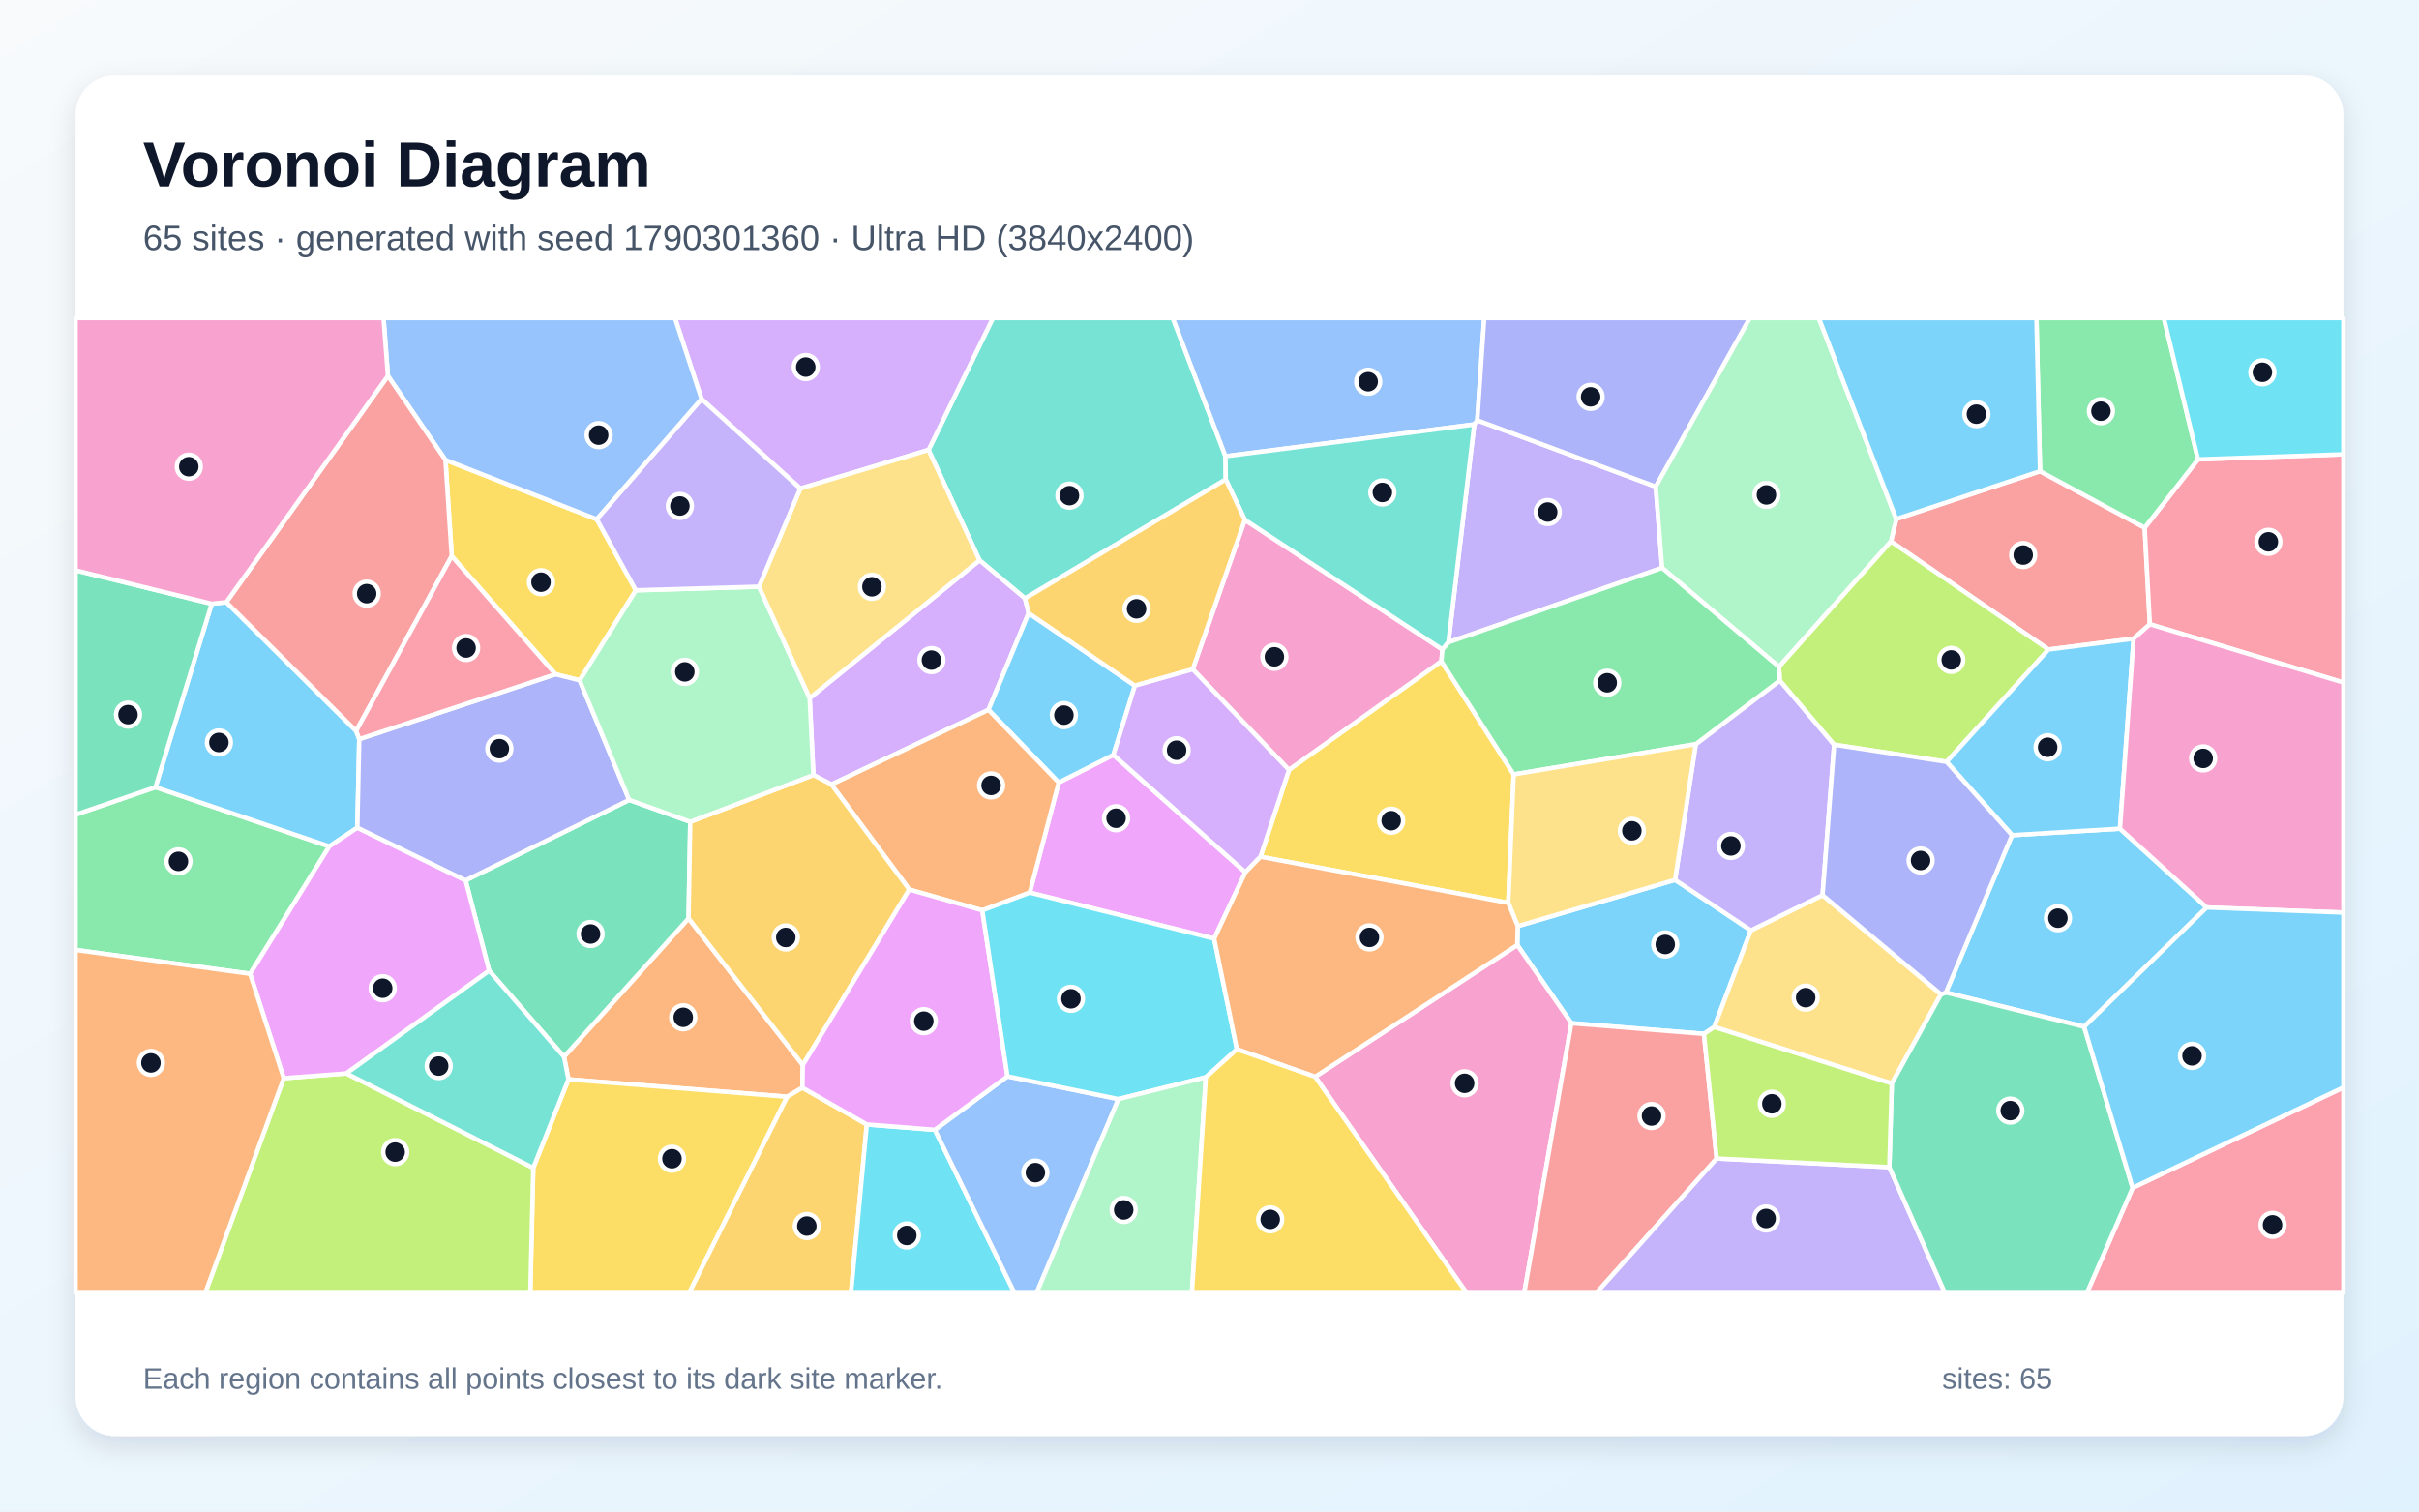
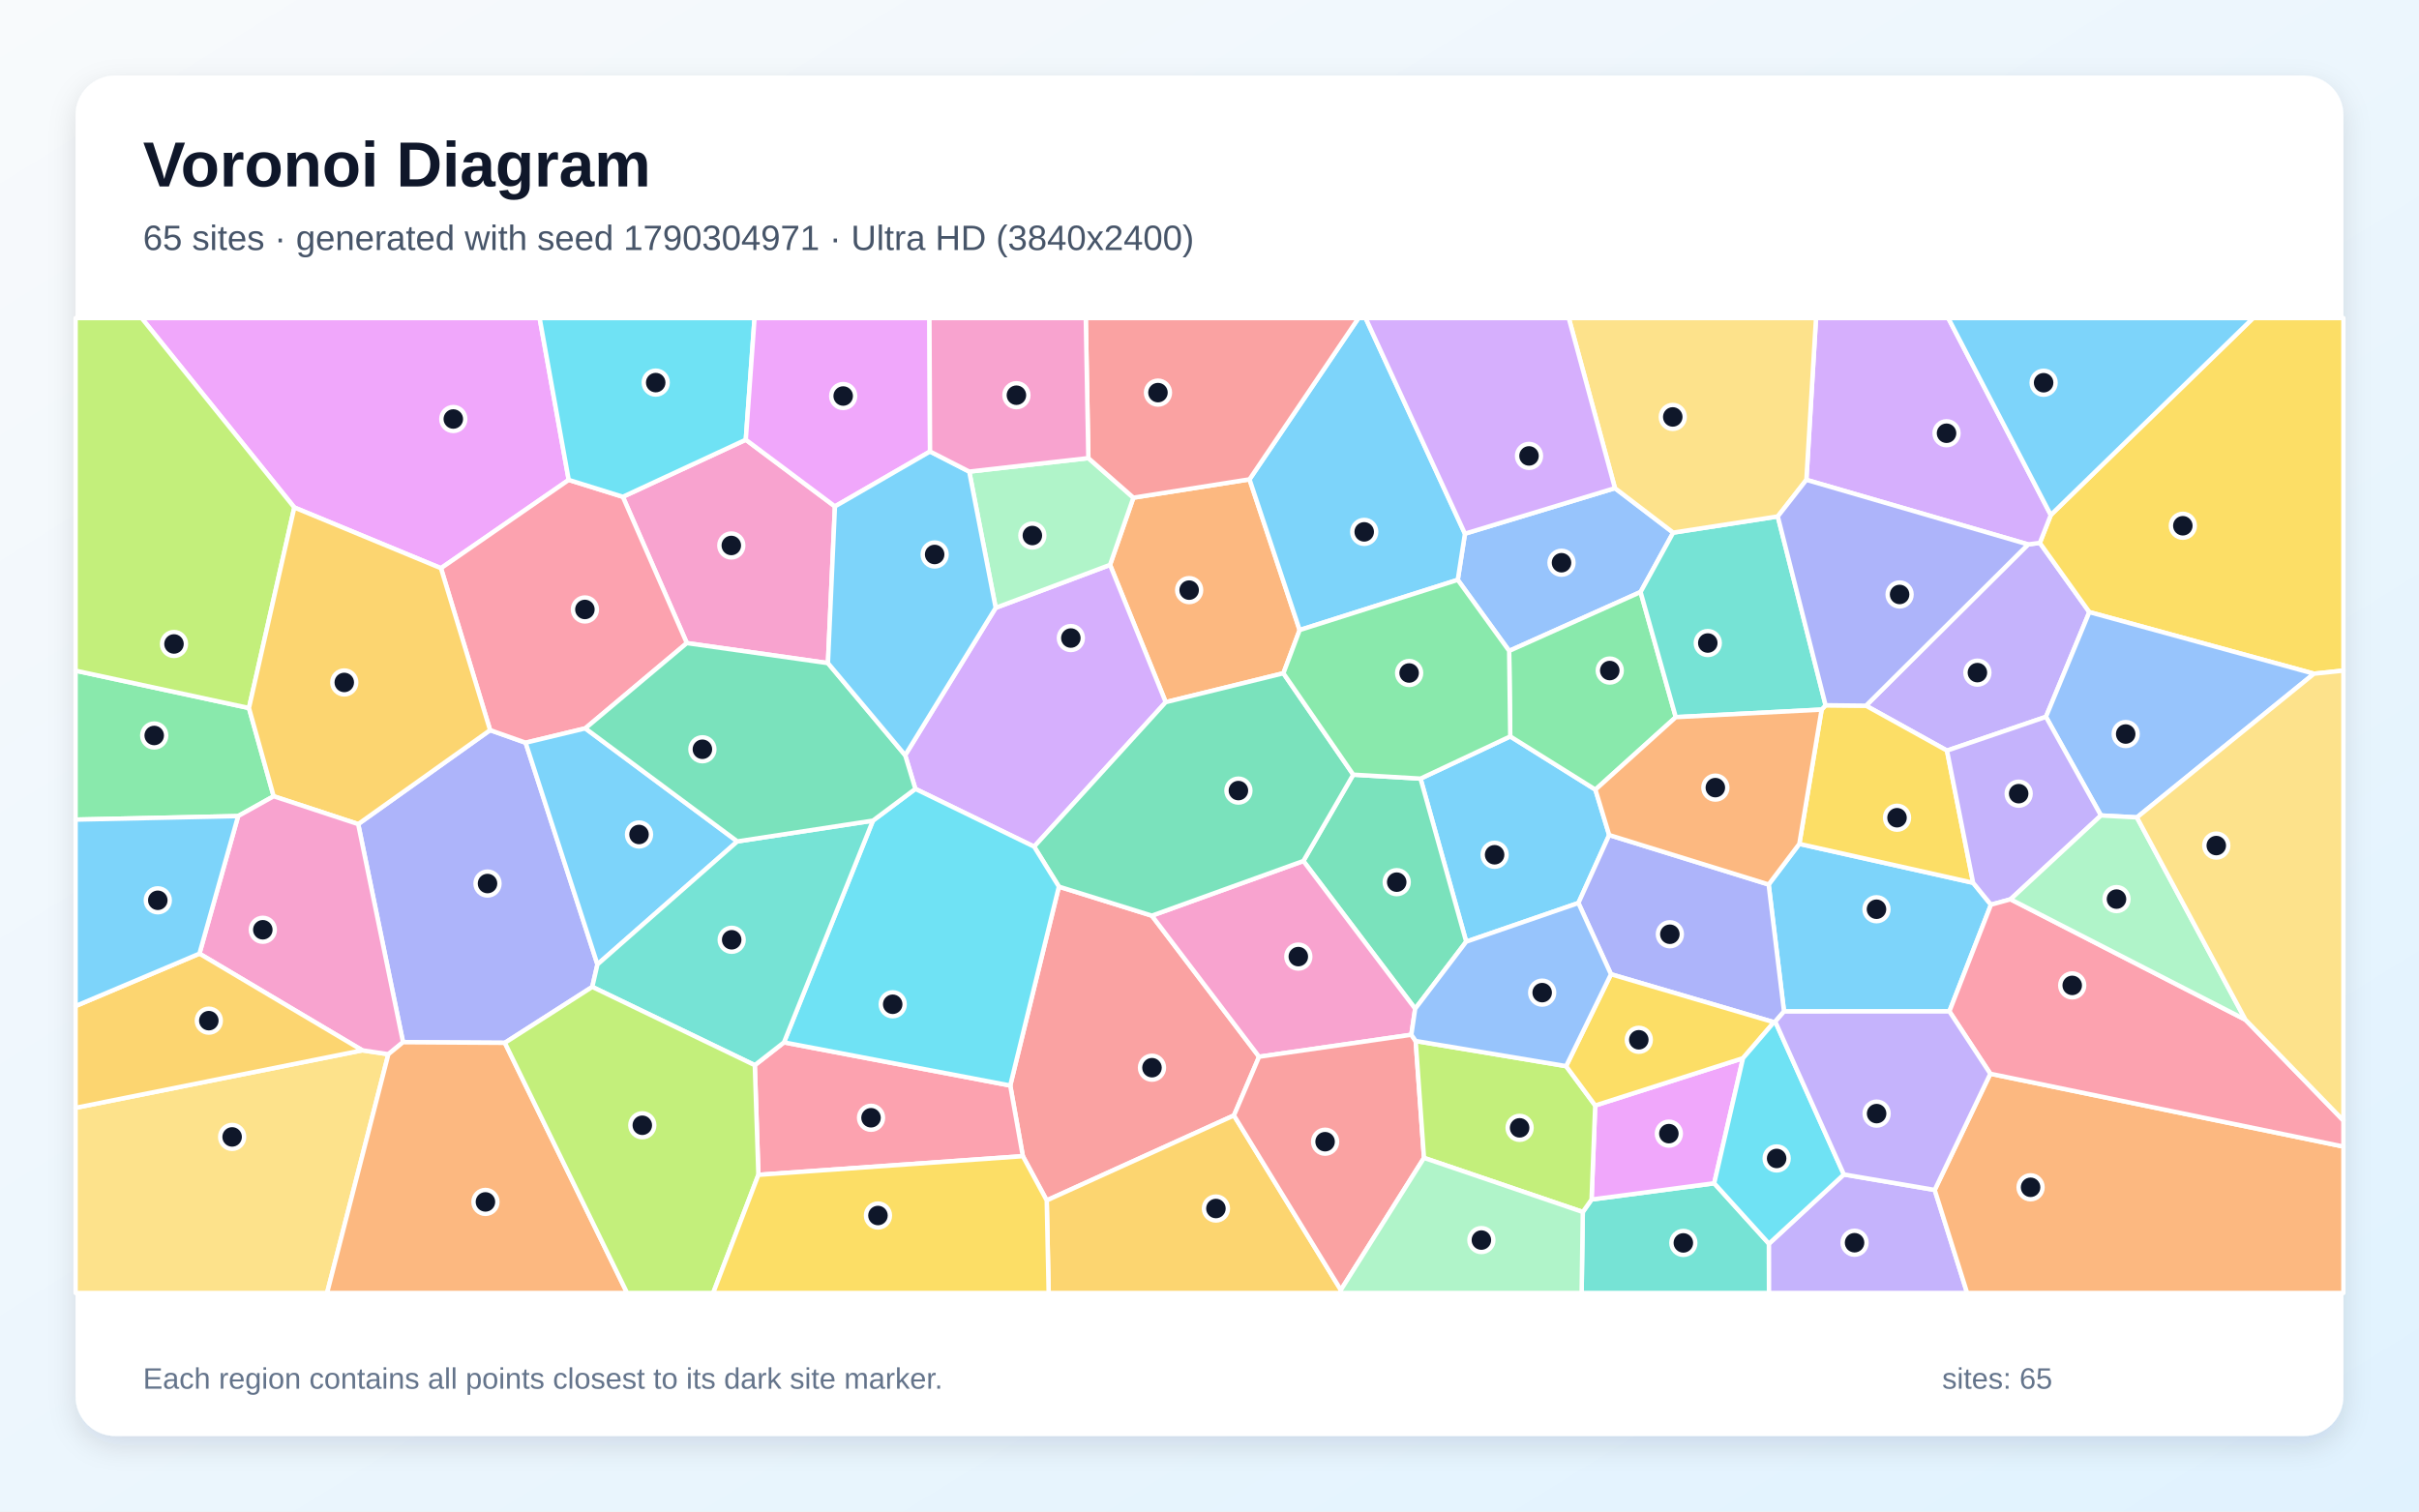
<svg xmlns="http://www.w3.org/2000/svg" width="3840" height="2400" viewBox="0 0 3840 2400" role="img" aria-labelledby="title description">
  <defs>
    <linearGradient id="background" x1="0" y1="0" x2="1" y2="1">
      <stop stop-color="#F8FAFC" />
      <stop offset="1" stop-color="#E0F2FE" />
    </linearGradient>
    <filter id="shadow" x="-5%" y="-5%" width="110%" height="110%">
      <feDropShadow dx="0" dy="15" stdDeviation="22" flood-color="#0F172A" flood-opacity=".12" />
    </filter>
  </defs>
  <rect width="3840" height="2400" fill="url(#background)" />
  <rect x="120" y="120" width="3600" height="2160" rx="63" fill="#FFFFFF" filter="url(#shadow)" />
  <g font-family="Arial, sans-serif">
    <text x="227" y="296" font-size="101" font-weight="700" fill="#0F172A">Voronoi Diagram</text>
-     <text x="227" y="397" font-size="56" fill="#475569">65 sites · generated with seed 1790301360 · Ultra HD (3840x2400)</text>
+     <text x="227" y="397" font-size="56" fill="#475569">65 sites · generated with seed 1790304971 · Ultra HD (3840x2400)</text>
  </g>
  <g stroke="#FFFFFF" stroke-width="7" stroke-linejoin="round">
-     <polygon points="2704.9,1641.6 2494.5,1624.7 2408.6,1500.5 2409.3,1470.5 2659.1,1397.1 2779.4,1477.3 2721.3,1630.7" fill="#38BDF8" fill-opacity="0.65" />
-     <polygon points="2628.4,772.7 2638.5,901.7 2299.3,1019.9 2340.3,673.9 2345.1,667.3" fill="#A78BFA" fill-opacity="0.65" />
-     <polygon points="2288.2,1050.1 2046.2,1222.5 1893.4,1062.7 1976.1,825.4 2289.7,1031.3" fill="#F472B6" fill-opacity="0.65" />
-     <polygon points="895.3,1677.9 1093.0,1458.2 1274.4,1691.0 1273.8,1727.1 1249.6,1741.4 902.4,1713.8" fill="#FB923C" fill-opacity="0.65" />
-     <polygon points="846.5,1854.4 902.4,1713.8 1249.6,1741.4 1094.0,2053.0 841.8,2053.0" fill="#FACC15" fill-opacity="0.65" />
-     <polygon points="397.0,1546.2 120.0,1508.3 120.0,1293.5 246.8,1249.9 522.8,1343.9" fill="#4ADE80" fill-opacity="0.65" />
-     <polygon points="1627.1,950.2 1554.9,889.6 1474.0,714.4 1576.2,505.0 1861.7,505.0 1945.4,724.4 1945.8,761.3" fill="#2DD4BF" fill-opacity="0.65" />
-     <polygon points="1945.4,724.4 1861.7,505.0 2356.1,505.0 2345.1,667.3 2340.3,673.9" fill="#60A5FA" fill-opacity="0.65" />
-     <polygon points="1977.0,1385.0 1927.4,1490.4 1634.7,1417.3 1680.6,1242.5 1767.4,1198.6" fill="#E879F9" fill-opacity="0.65" />
-     <polygon points="776.5,1541.3 739.1,1397.9 998.8,1270.1 1095.7,1304.9 1093.0,1458.2 895.3,1677.9" fill="#34D399" fill-opacity="0.65" />
-     <polygon points="3238.4,748.2 3404.5,837.9 3412.8,991.2 3386.9,1014.1 3251.8,1031.3 3001.8,859.7 3010.2,824.1" fill="#F87171" fill-opacity="0.65" />
-     <polygon points="2628.4,772.7 2345.1,667.3 2356.1,505.0 2777.8,505.0" fill="#818CF8" fill-opacity="0.65" />
-     <polygon points="1249.6,1741.4 1273.8,1727.1 1376.0,1785.4 1350.9,2053.0 1094.0,2053.0" fill="#FBBF24" fill-opacity="0.65" />
-     <polygon points="450.4,1712.0 549.9,1704.4 846.5,1854.4 841.8,2053.0 325.8,2053.0" fill="#A3E635" fill-opacity="0.65" />
-     <polygon points="1632.9,973.5 1569.1,1127.1 1319.9,1245.6 1291.2,1230.6 1285.3,1108.4 1554.9,889.6 1627.1,950.2" fill="#C084FC" fill-opacity="0.65" />
-     <polygon points="3412.8,991.2 3404.5,837.9 3489.2,729.4 3720.0,721.3 3720.0,1083.7" fill="#FB7185" fill-opacity="0.65" />
-     <polygon points="1376.0,1785.4 1484.0,1793.9 1610.5,2053.0 1350.9,2053.0" fill="#22D3EE" fill-opacity="0.65" />
-     <polygon points="3010.2,824.1 3001.8,859.7 2824.0,1058.8 2638.5,901.7 2628.4,772.7 2777.8,505.0 2887.3,505.0" fill="#86EFAC" fill-opacity="0.65" />
-     <polygon points="3081.2,1578.8 3003.1,1720.4 2721.3,1630.7 2779.4,1477.3 2893.2,1421.3" fill="#FCD34D" fill-opacity="0.65" />
-     <polygon points="336.1,958.6 359.3,956.1 565.4,1160.6 570.3,1173.6 567.3,1314.2 522.8,1343.9 246.8,1249.9" fill="#38BDF8" fill-opacity="0.65" />
-     <polygon points="1767.4,1198.6 1680.6,1242.5 1569.1,1127.1 1632.9,973.5 1801.6,1088.7" fill="#38BDF8" fill-opacity="0.65" />
-     <polygon points="2691.9,1181.6 2825.4,1080.4 2911.6,1182.4 2893.2,1421.3 2779.4,1477.3 2659.1,1397.1" fill="#A78BFA" fill-opacity="0.65" />
-     <polygon points="2087.7,1709.7 2408.6,1500.5 2494.5,1624.7 2419.6,2053.0 2328.2,2053.0" fill="#F472B6" fill-opacity="0.65" />
-     <polygon points="1559.3,1445.5 1443.4,1412.4 1319.9,1245.6 1569.1,1127.1 1680.6,1242.5 1634.7,1417.3" fill="#FB923C" fill-opacity="0.65" />
-     <polygon points="717.1,883.0 707.1,730.3 947.4,824.5 1009.4,937.3 920.2,1080.2 881.8,1070.6" fill="#FACC15" fill-opacity="0.65" />
-     <polygon points="3489.2,729.4 3404.5,837.9 3238.4,748.2 3232.7,505.0 3435.0,505.0" fill="#4ADE80" fill-opacity="0.65" />
-     <polygon points="2289.7,1031.3 1976.1,825.4 1945.8,761.3 1945.4,724.4 2340.3,673.9 2299.3,1019.9" fill="#2DD4BF" fill-opacity="0.65" />
-     <polygon points="1484.0,1793.9 1599.3,1709.0 1775.5,1745.1 1645.5,2053.0 1610.5,2053.0" fill="#60A5FA" fill-opacity="0.65" />
-     <polygon points="549.9,1704.4 450.4,1712.0 397.0,1546.2 522.8,1343.9 567.3,1314.2 739.1,1397.9 776.5,1541.3" fill="#E879F9" fill-opacity="0.65" />
-     <polygon points="336.1,958.6 246.8,1249.9 120.0,1293.5 120.0,905.6" fill="#34D399" fill-opacity="0.65" />
-     <polygon points="2494.5,1624.7 2704.9,1641.6 2725.1,1839.5 2534.1,2053.0 2419.6,2053.0" fill="#F87171" fill-opacity="0.65" />
-     <polygon points="881.8,1070.6 920.2,1080.2 998.8,1270.1 739.1,1397.9 567.3,1314.2 570.3,1173.6" fill="#818CF8" fill-opacity="0.65" />
-     <polygon points="1291.2,1230.6 1319.9,1245.6 1443.4,1412.4 1274.4,1691.0 1093.0,1458.2 1095.7,1304.9" fill="#FBBF24" fill-opacity="0.65" />
-     <polygon points="3090.1,1209.7 2911.6,1182.4 2825.4,1080.4 2824.0,1058.8 3001.8,859.7 3251.8,1031.3" fill="#A3E635" fill-opacity="0.65" />
-     <polygon points="1474.0,714.4 1270.4,775.7 1113.7,633.7 1071.4,505.0 1576.2,505.0" fill="#C084FC" fill-opacity="0.65" />
-     <polygon points="3385.4,1886.0 3720.0,1726.6 3720.0,2053.0 3312.7,2053.0" fill="#FB7185" fill-opacity="0.65" />
-     <polygon points="3489.2,729.4 3435.0,505.0 3720.0,505.0 3720.0,721.3" fill="#22D3EE" fill-opacity="0.65" />
-     <polygon points="1204.8,931.5 1285.3,1108.4 1291.2,1230.6 1095.7,1304.9 998.8,1270.1 920.2,1080.2 1009.4,937.3" fill="#86EFAC" fill-opacity="0.65" />
-     <polygon points="1285.3,1108.4 1204.8,931.5 1270.4,775.7 1474.0,714.4 1554.9,889.6" fill="#FCD34D" fill-opacity="0.65" />
-     <polygon points="3503.0,1440.9 3308.4,1630.3 3089.0,1576.0 3194.0,1326.1 3365.3,1315.8" fill="#38BDF8" fill-opacity="0.65" />
-     <polygon points="3365.3,1315.8 3194.0,1326.1 3090.1,1209.7 3251.8,1031.3 3386.9,1014.1" fill="#38BDF8" fill-opacity="0.65" />
-     <polygon points="2725.1,1839.5 2999.2,1853.2 3087.5,2053.0 2534.1,2053.0" fill="#A78BFA" fill-opacity="0.65" />
-     <polygon points="3503.0,1440.9 3365.3,1315.8 3386.9,1014.1 3412.8,991.2 3720.0,1083.7 3720.0,1449.0" fill="#F472B6" fill-opacity="0.65" />
-     <polygon points="120.0,1508.3 397.0,1546.2 450.4,1712.0 325.8,2053.0 120.0,2053.0" fill="#FB923C" fill-opacity="0.65" />
-     <polygon points="2000.9,1360.4 2046.2,1222.5 2288.2,1050.1 2402.9,1229.6 2394.3,1433.5" fill="#FACC15" fill-opacity="0.65" />
-     <polygon points="2824.0,1058.8 2825.4,1080.4 2691.9,1181.6 2402.9,1229.6 2288.2,1050.1 2289.7,1031.3 2299.3,1019.9 2638.5,901.7" fill="#4ADE80" fill-opacity="0.65" />
-     <polygon points="549.9,1704.4 776.5,1541.3 895.3,1677.9 902.4,1713.8 846.5,1854.4" fill="#2DD4BF" fill-opacity="0.65" />
-     <polygon points="1113.7,633.7 947.4,824.5 707.1,730.3 615.8,596.8 608.8,505.0 1071.4,505.0" fill="#60A5FA" fill-opacity="0.65" />
-     <polygon points="1599.3,1709.0 1484.0,1793.9 1376.0,1785.4 1273.8,1727.1 1274.4,1691.0 1443.4,1412.4 1559.3,1445.5" fill="#E879F9" fill-opacity="0.65" />
-     <polygon points="2999.2,1853.2 3003.1,1720.4 3081.2,1578.8 3089.0,1576.0 3308.4,1630.3 3385.4,1886.0 3312.7,2053.0 3087.5,2053.0" fill="#34D399" fill-opacity="0.65" />
-     <polygon points="615.8,596.8 707.1,730.3 717.1,883.0 565.4,1160.6 359.3,956.1" fill="#F87171" fill-opacity="0.65" />
-     <polygon points="3194.0,1326.1 3089.0,1576.0 3081.2,1578.8 2893.2,1421.3 2911.6,1182.4 3090.1,1209.7" fill="#818CF8" fill-opacity="0.65" />
-     <polygon points="1801.6,1088.7 1632.9,973.5 1627.1,950.2 1945.8,761.3 1976.1,825.4 1893.4,1062.7" fill="#FBBF24" fill-opacity="0.65" />
-     <polygon points="2999.2,1853.2 2725.1,1839.5 2704.9,1641.6 2721.3,1630.7 3003.1,1720.4" fill="#A3E635" fill-opacity="0.65" />
-     <polygon points="2000.9,1360.4 1977.0,1385.0 1767.4,1198.6 1801.6,1088.7 1893.4,1062.7 2046.2,1222.5" fill="#C084FC" fill-opacity="0.65" />
-     <polygon points="717.1,883.0 881.8,1070.6 570.3,1173.6 565.4,1160.6" fill="#FB7185" fill-opacity="0.65" />
-     <polygon points="1963.5,1666.0 1914.2,1710.5 1775.5,1745.1 1599.3,1709.0 1559.3,1445.5 1634.7,1417.3 1927.4,1490.4" fill="#22D3EE" fill-opacity="0.65" />
-     <polygon points="1775.5,1745.1 1914.2,1710.5 1892.1,2053.0 1645.5,2053.0" fill="#86EFAC" fill-opacity="0.65" />
-     <polygon points="2394.3,1433.5 2402.9,1229.6 2691.9,1181.6 2659.1,1397.1 2409.3,1470.5" fill="#FCD34D" fill-opacity="0.65" />
-     <polygon points="3238.4,748.2 3010.2,824.1 2887.3,505.0 3232.7,505.0" fill="#38BDF8" fill-opacity="0.65" />
-     <polygon points="3385.4,1886.0 3308.4,1630.3 3503.0,1440.9 3720.0,1449.0 3720.0,1726.6" fill="#38BDF8" fill-opacity="0.65" />
-     <polygon points="1113.7,633.7 1270.4,775.7 1204.8,931.5 1009.4,937.3 947.4,824.5" fill="#A78BFA" fill-opacity="0.65" />
-     <polygon points="615.8,596.8 359.3,956.1 336.1,958.6 120.0,905.6 120.0,505.0 608.8,505.0" fill="#F472B6" fill-opacity="0.65" />
-     <polygon points="2087.7,1709.7 1963.5,1666.0 1927.4,1490.4 1977.0,1385.0 2000.9,1360.4 2394.3,1433.5 2409.3,1470.5 2408.6,1500.5" fill="#FB923C" fill-opacity="0.65" />
-     <polygon points="1914.2,1710.5 1963.5,1666.0 2087.7,1709.7 2328.2,2053.0 1892.1,2053.0" fill="#FACC15" fill-opacity="0.65" />
+     <polygon points="2554.5,1325.9 2505.6,1433.8 2327.5,1495.2 2255.0,1236.3 2397.4,1169.3 2532.6,1253.8" fill="#38BDF8" fill-opacity="0.65" />
+     <polygon points="3247.8,1138.2 3090.7,1191.8 2962.1,1120.5 3219.5,864.4 3238.1,862.0 3316.7,971.9" fill="#A78BFA" fill-opacity="0.65" />
+     <polygon points="1183.9,698.2 1325.4,804.1 1314.3,1052.9 1090.3,1021.1 988.7,788.8" fill="#F472B6" fill-opacity="0.65" />
+     <polygon points="1983.5,761.1 2063.1,1000.4 2037.3,1069.0 1850.5,1114.9 1762.1,896.9 1799.2,790.2" fill="#FB923C" fill-opacity="0.65" />
+     <polygon points="3673.3,1069.7 3316.7,971.9 3238.1,862.0 3255.5,817.7 3576.7,505.0 3720.0,505.0 3720.0,1064.8" fill="#FACC15" fill-opacity="0.65" />
+     <polygon points="378.0,1295.8 120.0,1301.4 120.0,1064.9 395.2,1124.2 434.4,1264.3" fill="#4ADE80" fill-opacity="0.65" />
+     <polygon points="2512.6,1924.4 2526.5,1904.6 2721.2,1878.8 2808.1,1974.8 2808.2,2053.0 2510.7,2053.0" fill="#2DD4BF" fill-opacity="0.65" />
+     <polygon points="2563.6,775.1 2656.1,845.7 2604.3,940.0 2395.7,1033.5 2314.1,920.7 2325.5,847.4" fill="#60A5FA" fill-opacity="0.65" />
+     <polygon points="902.8,762.0 700.0,902.2 467.2,805.8 224.8,505.0 856.6,505.0" fill="#E879F9" fill-opacity="0.65" />
+     <polygon points="2246.5,1601.7 2069.0,1367.1 2148.2,1230.0 2255.0,1236.3 2327.5,1495.2" fill="#34D399" fill-opacity="0.65" />
+     <polygon points="1623.7,1835.8 1603.7,1723.6 1680.9,1407.8 1828.5,1453.9 1998.7,1677.9 1958.8,1771.1 1661.6,1906.0" fill="#F87171" fill-opacity="0.65" />
+     <polygon points="948.4,1531.3 940.2,1567.0 801.4,1655.8 639.8,1654.8 568.6,1308.5 778.0,1159.3 834.4,1179.3" fill="#818CF8" fill-opacity="0.65" />
+     <polygon points="1661.6,1906.0 1958.8,1771.1 2128.5,2048.2 2127.9,2053.0 1664.7,2053.0" fill="#FBBF24" fill-opacity="0.65" />
+     <polygon points="395.2,1124.2 120.0,1064.9 120.0,505.0 224.8,505.0 467.2,805.8" fill="#A3E635" fill-opacity="0.65" />
+     <polygon points="1641.6,1344.3 1453.1,1252.6 1436.9,1199.1 1580.6,965.1 1762.1,896.9 1850.5,1114.9" fill="#C084FC" fill-opacity="0.65" />
+     <polygon points="929.1,1156.5 834.4,1179.3 778.0,1159.3 700.0,902.2 902.8,762.0 988.7,788.8 1090.3,1021.1" fill="#FB7185" fill-opacity="0.65" />
+     <polygon points="1183.9,698.2 988.7,788.8 902.8,762.0 856.6,505.0 1197.8,505.0" fill="#22D3EE" fill-opacity="0.65" />
+     <polygon points="1727.7,727.4 1799.2,790.2 1762.1,896.9 1580.6,965.1 1538.6,748.8" fill="#86EFAC" fill-opacity="0.65" />
+     <polygon points="120.0,1759.0 575.1,1667.7 616.5,1673.9 519.2,2053.0 120.0,2053.0" fill="#FCD34D" fill-opacity="0.65" />
+     <polygon points="2832.0,1606.0 2807.6,1404.4 2856.3,1339.9 3132.2,1401.7 3160.5,1436.5 3094.5,1605.9" fill="#38BDF8" fill-opacity="0.65" />
+     <polygon points="2325.5,847.4 2314.1,920.7 2063.1,1000.4 1983.5,761.1 2156.5,505.0 2167.8,505.0" fill="#38BDF8" fill-opacity="0.65" />
+     <polygon points="2808.1,1974.8 2927.0,1864.8 3071.2,1889.4 3122.7,2053.0 2808.2,2053.0" fill="#A78BFA" fill-opacity="0.65" />
+     <polygon points="2240.4,1643.0 1998.7,1677.9 1828.5,1453.9 2069.0,1367.1 2246.5,1601.7" fill="#F472B6" fill-opacity="0.65" />
+     <polygon points="3071.2,1889.4 3159.5,1704.9 3720.0,1820.5 3720.0,2053.0 3122.7,2053.0" fill="#FB923C" fill-opacity="0.65" />
+     <polygon points="3132.2,1401.7 2856.3,1339.9 2891.7,1126.7 2898.0,1119.8 2962.1,1120.5 3090.7,1191.8" fill="#FACC15" fill-opacity="0.65" />
+     <polygon points="2395.7,1033.5 2604.3,940.0 2660.2,1138.7 2532.6,1253.8 2397.4,1169.3" fill="#4ADE80" fill-opacity="0.65" />
+     <polygon points="2822.1,820.0 2898.0,1119.8 2891.7,1126.7 2660.2,1138.7 2604.3,940.0 2656.1,845.7" fill="#2DD4BF" fill-opacity="0.65" />
+     <polygon points="3392.2,1297.9 3335.1,1294.8 3247.8,1138.2 3316.7,971.9 3673.3,1069.7" fill="#60A5FA" fill-opacity="0.65" />
+     <polygon points="2532.3,1755.3 2766.9,1680.2 2721.2,1878.8 2526.5,1904.6" fill="#E879F9" fill-opacity="0.65" />
+     <polygon points="1828.5,1453.9 1680.9,1407.8 1641.6,1344.3 1850.5,1114.9 2037.3,1069.0 2148.2,1230.0 2069.0,1367.1" fill="#34D399" fill-opacity="0.65" />
+     <polygon points="2128.5,2048.2 1958.8,1771.1 1998.7,1677.9 2240.4,1643.0 2247.3,1652.9 2260.5,1838.5" fill="#F87171" fill-opacity="0.65" />
+     <polygon points="2807.6,1404.4 2832.0,1606.0 2818.1,1622.1 2816.0,1623.1 2557.3,1546.9 2505.6,1433.8 2554.5,1325.9" fill="#818CF8" fill-opacity="0.65" />
+     <polygon points="778.0,1159.3 568.6,1308.5 434.4,1264.3 395.2,1124.2 467.2,805.8 700.0,902.2" fill="#FBBF24" fill-opacity="0.65" />
+     <polygon points="2260.5,1838.5 2247.3,1652.9 2486.1,1692.8 2532.3,1755.3 2526.5,1904.6 2512.6,1924.4" fill="#A3E635" fill-opacity="0.65" />
+     <polygon points="3255.5,817.7 3238.1,862.0 3219.5,864.4 2867.5,761.9 2882.8,505.0 3092.7,505.0" fill="#C084FC" fill-opacity="0.65" />
+     <polygon points="1203.9,1865.4 1198.2,1691.3 1244.5,1655.1 1603.7,1723.6 1623.7,1835.8" fill="#FB7185" fill-opacity="0.65" />
+     <polygon points="1244.5,1655.1 1385.7,1303.0 1453.1,1252.6 1641.6,1344.3 1680.9,1407.8 1603.7,1723.6" fill="#22D3EE" fill-opacity="0.65" />
+     <polygon points="2128.5,2048.2 2260.5,1838.5 2512.6,1924.4 2510.7,2053.0 2127.9,2053.0" fill="#86EFAC" fill-opacity="0.65" />
+     <polygon points="2867.5,761.9 2822.1,820.0 2656.1,845.7 2563.6,775.1 2490.3,505.0 2882.8,505.0" fill="#FCD34D" fill-opacity="0.65" />
+     <polygon points="3255.5,817.7 3092.7,505.0 3576.7,505.0" fill="#38BDF8" fill-opacity="0.65" />
+     <polygon points="1170.5,1336.0 948.4,1531.3 834.4,1179.3 929.1,1156.5" fill="#38BDF8" fill-opacity="0.65" />
+     <polygon points="3335.1,1294.8 3191.6,1427.9 3160.5,1436.5 3132.2,1401.7 3090.7,1191.8 3247.8,1138.2" fill="#A78BFA" fill-opacity="0.65" />
+     <polygon points="616.5,1673.9 575.1,1667.7 316.6,1514.2 378.0,1295.8 434.4,1264.3 568.6,1308.5 639.8,1654.8" fill="#F472B6" fill-opacity="0.65" />
+     <polygon points="616.5,1673.9 639.8,1654.8 801.4,1655.8 995.5,2053.0 519.2,2053.0" fill="#FB923C" fill-opacity="0.65" />
+     <polygon points="2557.3,1546.9 2816.0,1623.1 2766.9,1680.2 2532.3,1755.3 2486.1,1692.8" fill="#FACC15" fill-opacity="0.65" />
+     <polygon points="2148.2,1230.0 2037.3,1069.0 2063.1,1000.4 2314.1,920.7 2395.7,1033.5 2397.4,1169.3 2255.0,1236.3" fill="#4ADE80" fill-opacity="0.65" />
+     <polygon points="1385.7,1303.0 1244.5,1655.1 1198.2,1691.3 940.2,1567.0 948.4,1531.3 1170.5,1336.0" fill="#2DD4BF" fill-opacity="0.65" />
+     <polygon points="2557.3,1546.9 2486.1,1692.8 2247.3,1652.9 2240.4,1643.0 2246.5,1601.7 2327.5,1495.2 2505.6,1433.8" fill="#60A5FA" fill-opacity="0.65" />
+     <polygon points="1476.4,716.9 1325.4,804.1 1183.9,698.2 1197.8,505.0 1475.4,505.0" fill="#E879F9" fill-opacity="0.65" />
+     <polygon points="1385.7,1303.0 1170.5,1336.0 929.1,1156.5 1090.3,1021.1 1314.3,1052.9 1436.9,1199.1 1453.1,1252.6" fill="#34D399" fill-opacity="0.65" />
+     <polygon points="1983.5,761.1 1799.2,790.2 1727.7,727.4 1723.6,505.0 2156.5,505.0" fill="#F87171" fill-opacity="0.65" />
+     <polygon points="2867.5,761.9 3219.5,864.4 2962.1,1120.5 2898.0,1119.8 2822.1,820.0" fill="#818CF8" fill-opacity="0.65" />
+     <polygon points="316.6,1514.2 575.1,1667.7 120.0,1759.0 120.0,1597.4" fill="#FBBF24" fill-opacity="0.65" />
+     <polygon points="801.4,1655.8 940.2,1567.0 1198.2,1691.3 1203.9,1865.4 1132.1,2053.0 995.5,2053.0" fill="#A3E635" fill-opacity="0.65" />
+     <polygon points="2563.6,775.1 2325.5,847.4 2167.8,505.0 2490.3,505.0" fill="#C084FC" fill-opacity="0.65" />
+     <polygon points="3159.5,1704.9 3094.5,1605.9 3160.5,1436.5 3191.6,1427.9 3564.5,1619.1 3720.0,1779.2 3720.0,1820.5" fill="#FB7185" fill-opacity="0.65" />
+     <polygon points="2927.0,1864.8 2808.1,1974.8 2721.2,1878.8 2766.9,1680.2 2816.0,1623.1 2818.1,1622.1" fill="#22D3EE" fill-opacity="0.65" />
+     <polygon points="3564.5,1619.1 3191.6,1427.9 3335.1,1294.8 3392.2,1297.9" fill="#86EFAC" fill-opacity="0.65" />
+     <polygon points="3564.5,1619.1 3392.2,1297.9 3673.3,1069.7 3720.0,1064.8 3720.0,1779.2" fill="#FCD34D" fill-opacity="0.65" />
+     <polygon points="1476.4,716.9 1538.6,748.8 1580.6,965.1 1436.9,1199.1 1314.3,1052.9 1325.4,804.1" fill="#38BDF8" fill-opacity="0.65" />
+     <polygon points="316.6,1514.2 120.0,1597.4 120.0,1301.4 378.0,1295.8" fill="#38BDF8" fill-opacity="0.65" />
+     <polygon points="3159.5,1704.9 3071.2,1889.4 2927.0,1864.8 2818.1,1622.1 2832.0,1606.0 3094.5,1605.9" fill="#A78BFA" fill-opacity="0.65" />
+     <polygon points="1727.7,727.4 1538.6,748.8 1476.4,716.9 1475.4,505.0 1723.6,505.0" fill="#F472B6" fill-opacity="0.65" />
+     <polygon points="2891.7,1126.7 2856.3,1339.9 2807.6,1404.4 2554.5,1325.9 2532.6,1253.8 2660.2,1138.7" fill="#FB923C" fill-opacity="0.65" />
+     <polygon points="1203.9,1865.4 1623.7,1835.8 1661.6,1906.0 1664.7,2053.0 1132.1,2053.0" fill="#FACC15" fill-opacity="0.65" />
  </g>
  <g>
-     <circle cx="2643.5" cy="1499.6" r="19" fill="#0F172A" stroke="#FFFFFF" stroke-width="7" />
-     <circle cx="2456.9" cy="813.0" r="19" fill="#0F172A" stroke="#FFFFFF" stroke-width="7" />
-     <circle cx="2023.0" cy="1042.9" r="19" fill="#0F172A" stroke="#FFFFFF" stroke-width="7" />
-     <circle cx="1084.6" cy="1615.3" r="19" fill="#0F172A" stroke="#FFFFFF" stroke-width="7" />
-     <circle cx="1066.7" cy="1839.8" r="19" fill="#0F172A" stroke="#FFFFFF" stroke-width="7" />
-     <circle cx="283.3" cy="1367.7" r="19" fill="#0F172A" stroke="#FFFFFF" stroke-width="7" />
-     <circle cx="1697.7" cy="787.0" r="19" fill="#0F172A" stroke="#FFFFFF" stroke-width="7" />
-     <circle cx="2171.9" cy="606.1" r="19" fill="#0F172A" stroke="#FFFFFF" stroke-width="7" />
-     <circle cx="1771.7" cy="1299.2" r="19" fill="#0F172A" stroke="#FFFFFF" stroke-width="7" />
-     <circle cx="937.5" cy="1483.0" r="19" fill="#0F172A" stroke="#FFFFFF" stroke-width="7" />
-     <circle cx="3211.7" cy="881.3" r="19" fill="#0F172A" stroke="#FFFFFF" stroke-width="7" />
-     <circle cx="2525.0" cy="630.1" r="19" fill="#0F172A" stroke="#FFFFFF" stroke-width="7" />
-     <circle cx="1280.8" cy="1946.7" r="19" fill="#0F172A" stroke="#FFFFFF" stroke-width="7" />
-     <circle cx="627.3" cy="1829.3" r="19" fill="#0F172A" stroke="#FFFFFF" stroke-width="7" />
-     <circle cx="1478.6" cy="1048.1" r="19" fill="#0F172A" stroke="#FFFFFF" stroke-width="7" />
-     <circle cx="3600.9" cy="860.3" r="19" fill="#0F172A" stroke="#FFFFFF" stroke-width="7" />
-     <circle cx="1439.5" cy="1961.6" r="19" fill="#0F172A" stroke="#FFFFFF" stroke-width="7" />
-     <circle cx="2804.1" cy="785.8" r="19" fill="#0F172A" stroke="#FFFFFF" stroke-width="7" />
-     <circle cx="2866.4" cy="1584.1" r="19" fill="#0F172A" stroke="#FFFFFF" stroke-width="7" />
-     <circle cx="347.5" cy="1178.9" r="19" fill="#0F172A" stroke="#FFFFFF" stroke-width="7" />
-     <circle cx="1688.9" cy="1135.5" r="19" fill="#0F172A" stroke="#FFFFFF" stroke-width="7" />
-     <circle cx="2747.7" cy="1343.2" r="19" fill="#0F172A" stroke="#FFFFFF" stroke-width="7" />
-     <circle cx="2325.0" cy="1720.1" r="19" fill="#0F172A" stroke="#FFFFFF" stroke-width="7" />
-     <circle cx="1573.3" cy="1247.1" r="19" fill="#0F172A" stroke="#FFFFFF" stroke-width="7" />
-     <circle cx="858.8" cy="924.4" r="19" fill="#0F172A" stroke="#FFFFFF" stroke-width="7" />
-     <circle cx="3335.1" cy="652.9" r="19" fill="#0F172A" stroke="#FFFFFF" stroke-width="7" />
-     <circle cx="2194.4" cy="781.9" r="19" fill="#0F172A" stroke="#FFFFFF" stroke-width="7" />
-     <circle cx="1643.6" cy="1861.9" r="19" fill="#0F172A" stroke="#FFFFFF" stroke-width="7" />
-     <circle cx="607.5" cy="1569.1" r="19" fill="#0F172A" stroke="#FFFFFF" stroke-width="7" />
-     <circle cx="203.2" cy="1134.7" r="19" fill="#0F172A" stroke="#FFFFFF" stroke-width="7" />
-     <circle cx="2621.7" cy="1772.0" r="19" fill="#0F172A" stroke="#FFFFFF" stroke-width="7" />
-     <circle cx="792.7" cy="1188.7" r="19" fill="#0F172A" stroke="#FFFFFF" stroke-width="7" />
-     <circle cx="1247.4" cy="1488.5" r="19" fill="#0F172A" stroke="#FFFFFF" stroke-width="7" />
-     <circle cx="3097.5" cy="1047.8" r="19" fill="#0F172A" stroke="#FFFFFF" stroke-width="7" />
-     <circle cx="1279.1" cy="582.8" r="19" fill="#0F172A" stroke="#FFFFFF" stroke-width="7" />
-     <circle cx="3607.5" cy="1944.8" r="19" fill="#0F172A" stroke="#FFFFFF" stroke-width="7" />
-     <circle cx="3591.4" cy="591.1" r="19" fill="#0F172A" stroke="#FFFFFF" stroke-width="7" />
-     <circle cx="1087.1" cy="1066.8" r="19" fill="#0F172A" stroke="#FFFFFF" stroke-width="7" />
-     <circle cx="1384.1" cy="931.7" r="19" fill="#0F172A" stroke="#FFFFFF" stroke-width="7" />
-     <circle cx="3266.8" cy="1457.9" r="19" fill="#0F172A" stroke="#FFFFFF" stroke-width="7" />
-     <circle cx="3250.5" cy="1186.5" r="19" fill="#0F172A" stroke="#FFFFFF" stroke-width="7" />
-     <circle cx="2803.6" cy="1934.7" r="19" fill="#0F172A" stroke="#FFFFFF" stroke-width="7" />
-     <circle cx="3497.4" cy="1204.2" r="19" fill="#0F172A" stroke="#FFFFFF" stroke-width="7" />
-     <circle cx="239.6" cy="1687.7" r="19" fill="#0F172A" stroke="#FFFFFF" stroke-width="7" />
-     <circle cx="2208.4" cy="1303.1" r="19" fill="#0F172A" stroke="#FFFFFF" stroke-width="7" />
-     <circle cx="2551.4" cy="1084.1" r="19" fill="#0F172A" stroke="#FFFFFF" stroke-width="7" />
-     <circle cx="696.4" cy="1692.7" r="19" fill="#0F172A" stroke="#FFFFFF" stroke-width="7" />
-     <circle cx="950.3" cy="690.9" r="19" fill="#0F172A" stroke="#FFFFFF" stroke-width="7" />
-     <circle cx="1466.5" cy="1621.4" r="19" fill="#0F172A" stroke="#FFFFFF" stroke-width="7" />
-     <circle cx="3191.2" cy="1763.4" r="19" fill="#0F172A" stroke="#FFFFFF" stroke-width="7" />
-     <circle cx="582.1" cy="942.6" r="19" fill="#0F172A" stroke="#FFFFFF" stroke-width="7" />
-     <circle cx="3048.8" cy="1366.3" r="19" fill="#0F172A" stroke="#FFFFFF" stroke-width="7" />
-     <circle cx="1804.2" cy="966.7" r="19" fill="#0F172A" stroke="#FFFFFF" stroke-width="7" />
-     <circle cx="2812.7" cy="1752.6" r="19" fill="#0F172A" stroke="#FFFFFF" stroke-width="7" />
-     <circle cx="1867.8" cy="1191.2" r="19" fill="#0F172A" stroke="#FFFFFF" stroke-width="7" />
-     <circle cx="739.9" cy="1028.9" r="19" fill="#0F172A" stroke="#FFFFFF" stroke-width="7" />
-     <circle cx="1700.1" cy="1585.9" r="19" fill="#0F172A" stroke="#FFFFFF" stroke-width="7" />
-     <circle cx="1783.8" cy="1921.1" r="19" fill="#0F172A" stroke="#FFFFFF" stroke-width="7" />
-     <circle cx="2590.5" cy="1319.2" r="19" fill="#0F172A" stroke="#FFFFFF" stroke-width="7" />
-     <circle cx="3137.4" cy="657.6" r="19" fill="#0F172A" stroke="#FFFFFF" stroke-width="7" />
-     <circle cx="3479.7" cy="1676.5" r="19" fill="#0F172A" stroke="#FFFFFF" stroke-width="7" />
-     <circle cx="1079.3" cy="803.4" r="19" fill="#0F172A" stroke="#FFFFFF" stroke-width="7" />
-     <circle cx="299.7" cy="741.0" r="19" fill="#0F172A" stroke="#FFFFFF" stroke-width="7" />
-     <circle cx="2173.9" cy="1488.4" r="19" fill="#0F172A" stroke="#FFFFFF" stroke-width="7" />
-     <circle cx="2016.4" cy="1936.1" r="19" fill="#0F172A" stroke="#FFFFFF" stroke-width="7" />
+     <circle cx="2372.6" cy="1357.2" r="19" fill="#0F172A" stroke="#FFFFFF" stroke-width="7" />
+     <circle cx="3139.0" cy="1068.0" r="19" fill="#0F172A" stroke="#FFFFFF" stroke-width="7" />
+     <circle cx="1160.9" cy="866.1" r="19" fill="#0F172A" stroke="#FFFFFF" stroke-width="7" />
+     <circle cx="1887.7" cy="937.0" r="19" fill="#0F172A" stroke="#FFFFFF" stroke-width="7" />
+     <circle cx="3465.1" cy="834.8" r="19" fill="#0F172A" stroke="#FFFFFF" stroke-width="7" />
+     <circle cx="244.8" cy="1167.8" r="19" fill="#0F172A" stroke="#FFFFFF" stroke-width="7" />
+     <circle cx="2672.2" cy="1973.5" r="19" fill="#0F172A" stroke="#FFFFFF" stroke-width="7" />
+     <circle cx="2478.8" cy="893.5" r="19" fill="#0F172A" stroke="#FFFFFF" stroke-width="7" />
+     <circle cx="719.6" cy="665.3" r="19" fill="#0F172A" stroke="#FFFFFF" stroke-width="7" />
+     <circle cx="2217.2" cy="1400.7" r="19" fill="#0F172A" stroke="#FFFFFF" stroke-width="7" />
+     <circle cx="1828.7" cy="1695.3" r="19" fill="#0F172A" stroke="#FFFFFF" stroke-width="7" />
+     <circle cx="773.9" cy="1402.9" r="19" fill="#0F172A" stroke="#FFFFFF" stroke-width="7" />
+     <circle cx="1930.2" cy="1918.9" r="19" fill="#0F172A" stroke="#FFFFFF" stroke-width="7" />
+     <circle cx="276.2" cy="1022.5" r="19" fill="#0F172A" stroke="#FFFFFF" stroke-width="7" />
+     <circle cx="1699.9" cy="1013.1" r="19" fill="#0F172A" stroke="#FFFFFF" stroke-width="7" />
+     <circle cx="928.5" cy="967.7" r="19" fill="#0F172A" stroke="#FFFFFF" stroke-width="7" />
+     <circle cx="1040.9" cy="607.5" r="19" fill="#0F172A" stroke="#FFFFFF" stroke-width="7" />
+     <circle cx="1638.8" cy="850.3" r="19" fill="#0F172A" stroke="#FFFFFF" stroke-width="7" />
+     <circle cx="368.5" cy="1805.2" r="19" fill="#0F172A" stroke="#FFFFFF" stroke-width="7" />
+     <circle cx="2978.8" cy="1443.7" r="19" fill="#0F172A" stroke="#FFFFFF" stroke-width="7" />
+     <circle cx="2165.6" cy="844.5" r="19" fill="#0F172A" stroke="#FFFFFF" stroke-width="7" />
+     <circle cx="2944.0" cy="1973.2" r="19" fill="#0F172A" stroke="#FFFFFF" stroke-width="7" />
+     <circle cx="2061.0" cy="1518.9" r="19" fill="#0F172A" stroke="#FFFFFF" stroke-width="7" />
+     <circle cx="3223.4" cy="1885.2" r="19" fill="#0F172A" stroke="#FFFFFF" stroke-width="7" />
+     <circle cx="3011.4" cy="1298.4" r="19" fill="#0F172A" stroke="#FFFFFF" stroke-width="7" />
+     <circle cx="2555.4" cy="1064.7" r="19" fill="#0F172A" stroke="#FFFFFF" stroke-width="7" />
+     <circle cx="2711.0" cy="1021.0" r="19" fill="#0F172A" stroke="#FFFFFF" stroke-width="7" />
+     <circle cx="3374.4" cy="1165.5" r="19" fill="#0F172A" stroke="#FFFFFF" stroke-width="7" />
+     <circle cx="2649.2" cy="1800.0" r="19" fill="#0F172A" stroke="#FFFFFF" stroke-width="7" />
+     <circle cx="1965.9" cy="1255.3" r="19" fill="#0F172A" stroke="#FFFFFF" stroke-width="7" />
+     <circle cx="2103.5" cy="1812.8" r="19" fill="#0F172A" stroke="#FFFFFF" stroke-width="7" />
+     <circle cx="2650.8" cy="1483.4" r="19" fill="#0F172A" stroke="#FFFFFF" stroke-width="7" />
+     <circle cx="546.5" cy="1083.6" r="19" fill="#0F172A" stroke="#FFFFFF" stroke-width="7" />
+     <circle cx="2412.3" cy="1790.8" r="19" fill="#0F172A" stroke="#FFFFFF" stroke-width="7" />
+     <circle cx="3090.0" cy="687.9" r="19" fill="#0F172A" stroke="#FFFFFF" stroke-width="7" />
+     <circle cx="1382.7" cy="1774.8" r="19" fill="#0F172A" stroke="#FFFFFF" stroke-width="7" />
+     <circle cx="1417.1" cy="1594.6" r="19" fill="#0F172A" stroke="#FFFFFF" stroke-width="7" />
+     <circle cx="2351.6" cy="1969.0" r="19" fill="#0F172A" stroke="#FFFFFF" stroke-width="7" />
+     <circle cx="2655.4" cy="662.0" r="19" fill="#0F172A" stroke="#FFFFFF" stroke-width="7" />
+     <circle cx="3244.1" cy="607.7" r="19" fill="#0F172A" stroke="#FFFFFF" stroke-width="7" />
+     <circle cx="1014.4" cy="1325.0" r="19" fill="#0F172A" stroke="#FFFFFF" stroke-width="7" />
+     <circle cx="3204.5" cy="1260.2" r="19" fill="#0F172A" stroke="#FFFFFF" stroke-width="7" />
+     <circle cx="417.2" cy="1476.3" r="19" fill="#0F172A" stroke="#FFFFFF" stroke-width="7" />
+     <circle cx="770.6" cy="1908.4" r="19" fill="#0F172A" stroke="#FFFFFF" stroke-width="7" />
+     <circle cx="2601.5" cy="1651.0" r="19" fill="#0F172A" stroke="#FFFFFF" stroke-width="7" />
+     <circle cx="2236.9" cy="1068.6" r="19" fill="#0F172A" stroke="#FFFFFF" stroke-width="7" />
+     <circle cx="1161.5" cy="1492.2" r="19" fill="#0F172A" stroke="#FFFFFF" stroke-width="7" />
+     <circle cx="2448.1" cy="1576.1" r="19" fill="#0F172A" stroke="#FFFFFF" stroke-width="7" />
+     <circle cx="1338.5" cy="628.8" r="19" fill="#0F172A" stroke="#FFFFFF" stroke-width="7" />
+     <circle cx="1115.0" cy="1189.7" r="19" fill="#0F172A" stroke="#FFFFFF" stroke-width="7" />
+     <circle cx="1838.2" cy="623.4" r="19" fill="#0F172A" stroke="#FFFFFF" stroke-width="7" />
+     <circle cx="3015.5" cy="943.9" r="19" fill="#0F172A" stroke="#FFFFFF" stroke-width="7" />
+     <circle cx="331.5" cy="1620.6" r="19" fill="#0F172A" stroke="#FFFFFF" stroke-width="7" />
+     <circle cx="1019.6" cy="1786.7" r="19" fill="#0F172A" stroke="#FFFFFF" stroke-width="7" />
+     <circle cx="2427.2" cy="723.9" r="19" fill="#0F172A" stroke="#FFFFFF" stroke-width="7" />
+     <circle cx="3289.5" cy="1564.6" r="19" fill="#0F172A" stroke="#FFFFFF" stroke-width="7" />
+     <circle cx="2820.3" cy="1839.4" r="19" fill="#0F172A" stroke="#FFFFFF" stroke-width="7" />
+     <circle cx="3359.8" cy="1427.6" r="19" fill="#0F172A" stroke="#FFFFFF" stroke-width="7" />
+     <circle cx="3518.2" cy="1342.6" r="19" fill="#0F172A" stroke="#FFFFFF" stroke-width="7" />
+     <circle cx="1483.7" cy="880.4" r="19" fill="#0F172A" stroke="#FFFFFF" stroke-width="7" />
+     <circle cx="250.5" cy="1429.5" r="19" fill="#0F172A" stroke="#FFFFFF" stroke-width="7" />
+     <circle cx="2979.0" cy="1768.2" r="19" fill="#0F172A" stroke="#FFFFFF" stroke-width="7" />
+     <circle cx="1613.5" cy="627.5" r="19" fill="#0F172A" stroke="#FFFFFF" stroke-width="7" />
+     <circle cx="2723.0" cy="1250.6" r="19" fill="#0F172A" stroke="#FFFFFF" stroke-width="7" />
+     <circle cx="1393.7" cy="1930.0" r="19" fill="#0F172A" stroke="#FFFFFF" stroke-width="7" />
  </g>
  <g font-family="Arial, sans-serif" font-size="47" fill="#64748B">
    <text x="227" y="2205">Each region contains all points closest to its dark site marker.</text>
    <text x="3083" y="2205">sites: 65</text>
  </g>
</svg>
